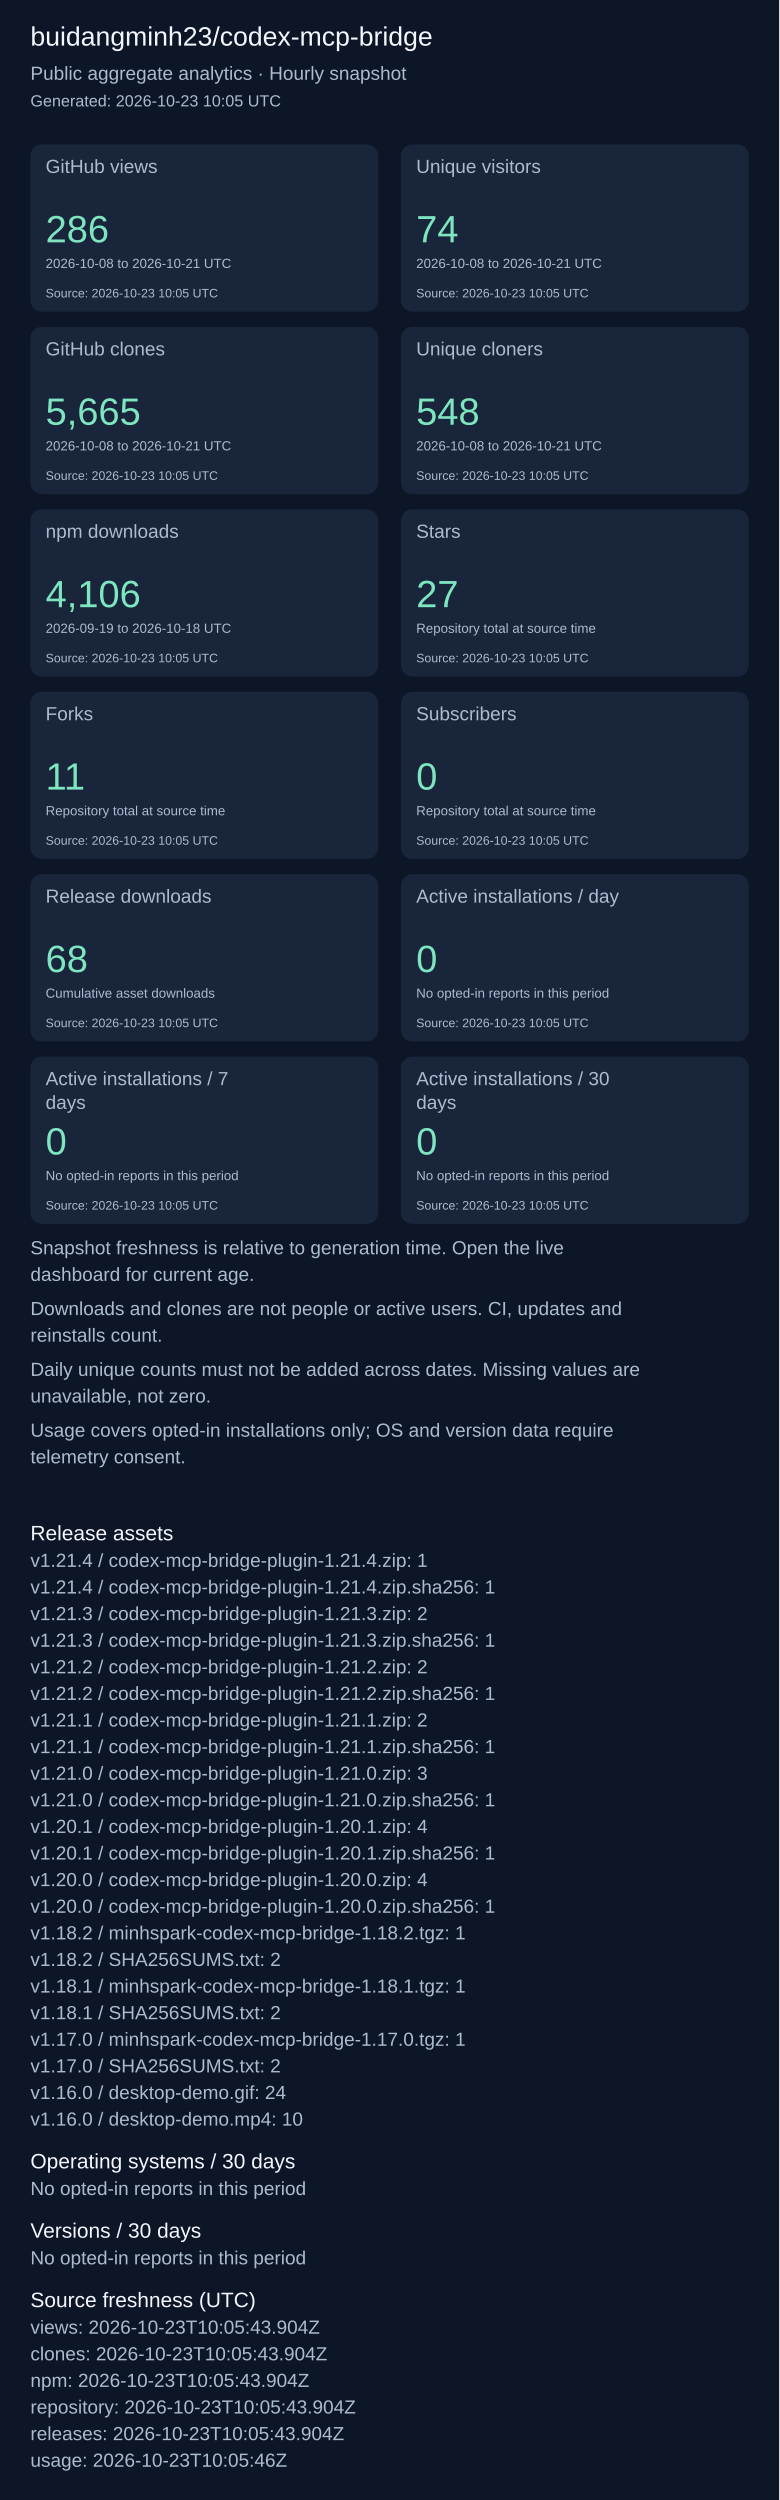
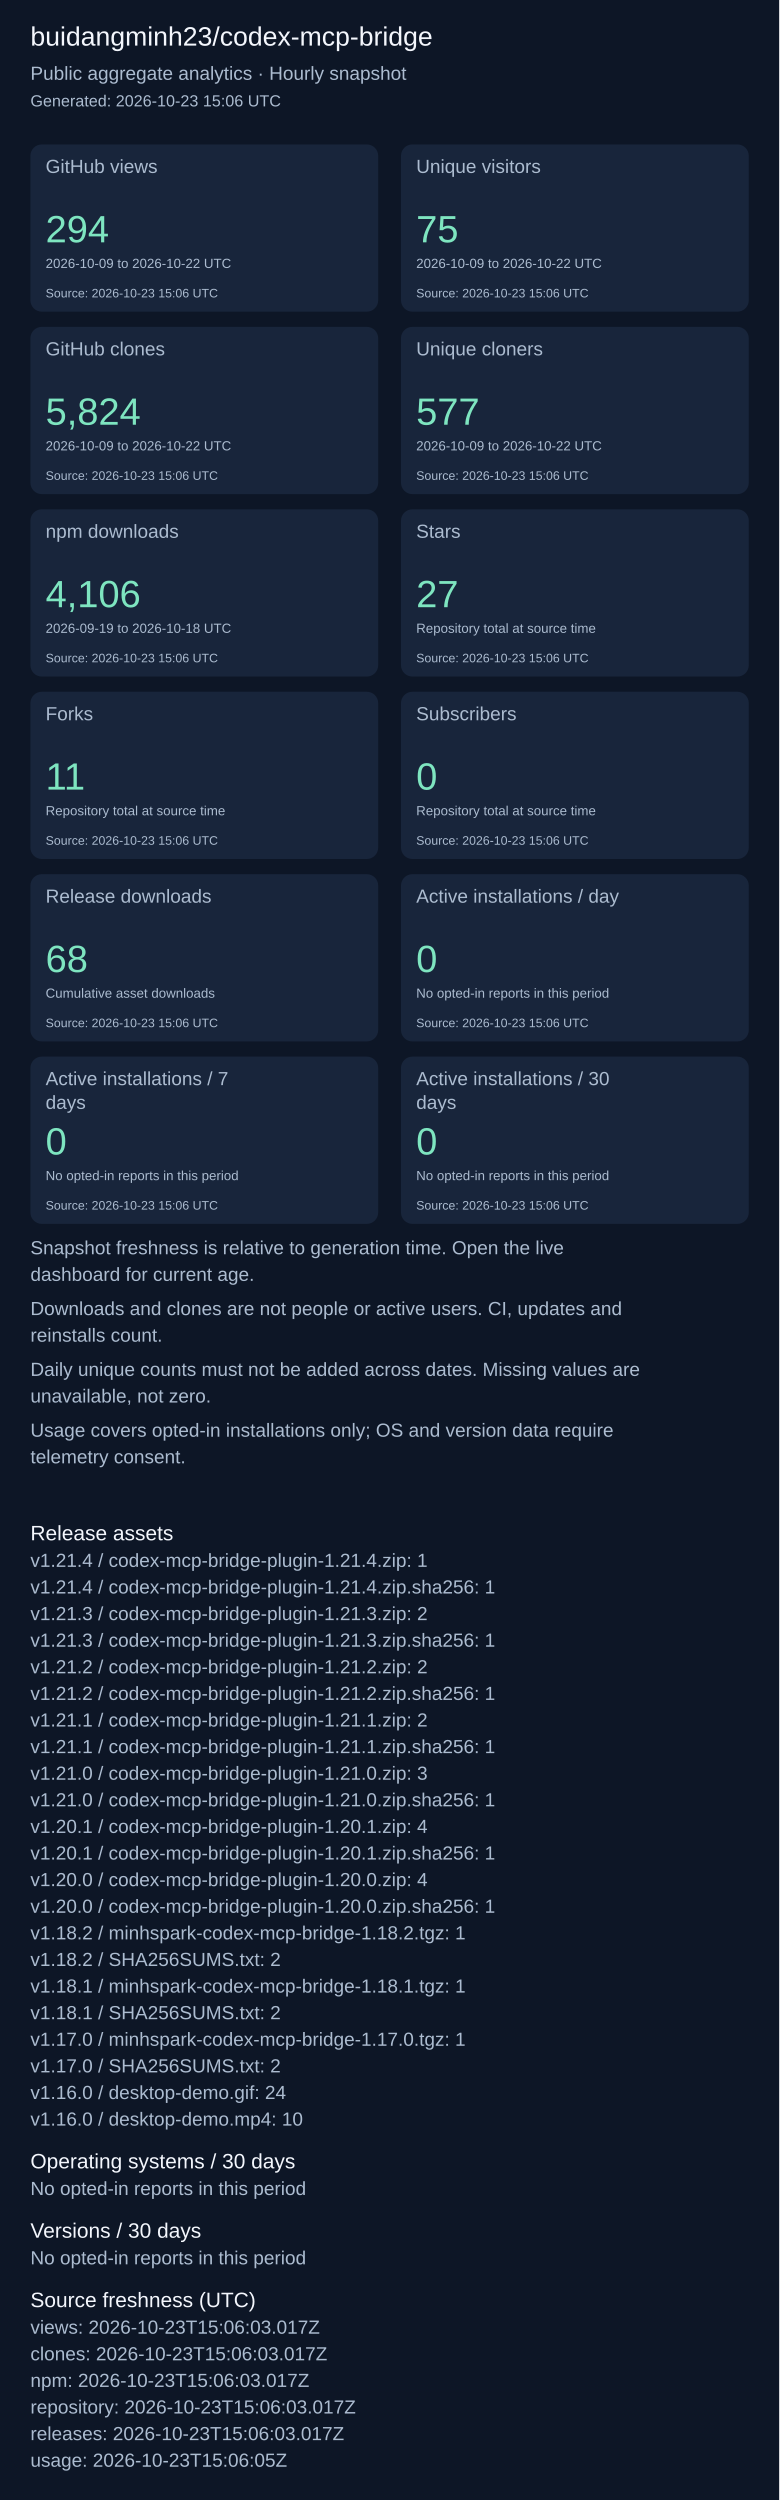
<svg xmlns="http://www.w3.org/2000/svg" width="820" height="2631" viewBox="0 0 820 2631" role="img" aria-label="Repository aggregate analytics">
  <rect width="100%" height="100%" fill="#0d1626" />
  <g font-family="Arial, sans-serif">
    <text x="32" y="48" font-size="28" fill="#f4f7fd">buidangminh23/codex-mcp-bridge</text>
    <text x="32" y="84" font-size="20" fill="#acbcd0">Public aggregate analytics · Hourly snapshot</text>
-     <text x="32" y="112" font-size="17" fill="#acbcd0">Generated: 2026-10-23 10:05 UTC</text>
+     <text x="32" y="112" font-size="17" fill="#acbcd0">Generated: 2026-10-23 15:06 UTC</text>
    <rect x="32" y="152" width="366" height="176" rx="12" fill="#18253b" />
    <text x="48" y="182" font-size="20" fill="#acbcd0">GitHub views</text>
-     <text x="48" y="255" font-size="40" fill="#7ee5c0">286</text>
-     <text x="48" y="282" font-size="14" fill="#acbcd0">2026-10-08 to 2026-10-21 UTC</text>
-     <text x="48" y="313" font-size="13" fill="#acbcd0">Source: 2026-10-23 10:05 UTC</text>
+     <text x="48" y="255" font-size="40" fill="#7ee5c0">294</text>
+     <text x="48" y="282" font-size="14" fill="#acbcd0">2026-10-09 to 2026-10-22 UTC</text>
+     <text x="48" y="313" font-size="13" fill="#acbcd0">Source: 2026-10-23 15:06 UTC</text>
    <rect x="422" y="152" width="366" height="176" rx="12" fill="#18253b" />
    <text x="438" y="182" font-size="20" fill="#acbcd0">Unique visitors</text>
-     <text x="438" y="255" font-size="40" fill="#7ee5c0">74</text>
-     <text x="438" y="282" font-size="14" fill="#acbcd0">2026-10-08 to 2026-10-21 UTC</text>
-     <text x="438" y="313" font-size="13" fill="#acbcd0">Source: 2026-10-23 10:05 UTC</text>
+     <text x="438" y="255" font-size="40" fill="#7ee5c0">75</text>
+     <text x="438" y="282" font-size="14" fill="#acbcd0">2026-10-09 to 2026-10-22 UTC</text>
+     <text x="438" y="313" font-size="13" fill="#acbcd0">Source: 2026-10-23 15:06 UTC</text>
    <rect x="32" y="344" width="366" height="176" rx="12" fill="#18253b" />
    <text x="48" y="374" font-size="20" fill="#acbcd0">GitHub clones</text>
-     <text x="48" y="447" font-size="40" fill="#7ee5c0">5,665</text>
-     <text x="48" y="474" font-size="14" fill="#acbcd0">2026-10-08 to 2026-10-21 UTC</text>
-     <text x="48" y="505" font-size="13" fill="#acbcd0">Source: 2026-10-23 10:05 UTC</text>
+     <text x="48" y="447" font-size="40" fill="#7ee5c0">5,824</text>
+     <text x="48" y="474" font-size="14" fill="#acbcd0">2026-10-09 to 2026-10-22 UTC</text>
+     <text x="48" y="505" font-size="13" fill="#acbcd0">Source: 2026-10-23 15:06 UTC</text>
    <rect x="422" y="344" width="366" height="176" rx="12" fill="#18253b" />
    <text x="438" y="374" font-size="20" fill="#acbcd0">Unique cloners</text>
-     <text x="438" y="447" font-size="40" fill="#7ee5c0">548</text>
-     <text x="438" y="474" font-size="14" fill="#acbcd0">2026-10-08 to 2026-10-21 UTC</text>
-     <text x="438" y="505" font-size="13" fill="#acbcd0">Source: 2026-10-23 10:05 UTC</text>
+     <text x="438" y="447" font-size="40" fill="#7ee5c0">577</text>
+     <text x="438" y="474" font-size="14" fill="#acbcd0">2026-10-09 to 2026-10-22 UTC</text>
+     <text x="438" y="505" font-size="13" fill="#acbcd0">Source: 2026-10-23 15:06 UTC</text>
    <rect x="32" y="536" width="366" height="176" rx="12" fill="#18253b" />
    <text x="48" y="566" font-size="20" fill="#acbcd0">npm downloads</text>
    <text x="48" y="639" font-size="40" fill="#7ee5c0">4,106</text>
    <text x="48" y="666" font-size="14" fill="#acbcd0">2026-09-19 to 2026-10-18 UTC</text>
-     <text x="48" y="697" font-size="13" fill="#acbcd0">Source: 2026-10-23 10:05 UTC</text>
+     <text x="48" y="697" font-size="13" fill="#acbcd0">Source: 2026-10-23 15:06 UTC</text>
    <rect x="422" y="536" width="366" height="176" rx="12" fill="#18253b" />
    <text x="438" y="566" font-size="20" fill="#acbcd0">Stars</text>
    <text x="438" y="639" font-size="40" fill="#7ee5c0">27</text>
    <text x="438" y="666" font-size="14" fill="#acbcd0">Repository total at source time</text>
-     <text x="438" y="697" font-size="13" fill="#acbcd0">Source: 2026-10-23 10:05 UTC</text>
+     <text x="438" y="697" font-size="13" fill="#acbcd0">Source: 2026-10-23 15:06 UTC</text>
    <rect x="32" y="728" width="366" height="176" rx="12" fill="#18253b" />
    <text x="48" y="758" font-size="20" fill="#acbcd0">Forks</text>
    <text x="48" y="831" font-size="40" fill="#7ee5c0">11</text>
    <text x="48" y="858" font-size="14" fill="#acbcd0">Repository total at source time</text>
-     <text x="48" y="889" font-size="13" fill="#acbcd0">Source: 2026-10-23 10:05 UTC</text>
+     <text x="48" y="889" font-size="13" fill="#acbcd0">Source: 2026-10-23 15:06 UTC</text>
    <rect x="422" y="728" width="366" height="176" rx="12" fill="#18253b" />
    <text x="438" y="758" font-size="20" fill="#acbcd0">Subscribers</text>
    <text x="438" y="831" font-size="40" fill="#7ee5c0">0</text>
    <text x="438" y="858" font-size="14" fill="#acbcd0">Repository total at source time</text>
-     <text x="438" y="889" font-size="13" fill="#acbcd0">Source: 2026-10-23 10:05 UTC</text>
+     <text x="438" y="889" font-size="13" fill="#acbcd0">Source: 2026-10-23 15:06 UTC</text>
    <rect x="32" y="920" width="366" height="176" rx="12" fill="#18253b" />
    <text x="48" y="950" font-size="20" fill="#acbcd0">Release downloads</text>
    <text x="48" y="1023" font-size="40" fill="#7ee5c0">68</text>
    <text x="48" y="1050" font-size="14" fill="#acbcd0">Cumulative asset downloads</text>
-     <text x="48" y="1081" font-size="13" fill="#acbcd0">Source: 2026-10-23 10:05 UTC</text>
+     <text x="48" y="1081" font-size="13" fill="#acbcd0">Source: 2026-10-23 15:06 UTC</text>
    <rect x="422" y="920" width="366" height="176" rx="12" fill="#18253b" />
    <text x="438" y="950" font-size="20" fill="#acbcd0">Active installations / day</text>
    <text x="438" y="1023" font-size="40" fill="#7ee5c0">0</text>
    <text x="438" y="1050" font-size="14" fill="#acbcd0">No opted-in reports in this period</text>
-     <text x="438" y="1081" font-size="13" fill="#acbcd0">Source: 2026-10-23 10:05 UTC</text>
+     <text x="438" y="1081" font-size="13" fill="#acbcd0">Source: 2026-10-23 15:06 UTC</text>
    <rect x="32" y="1112" width="366" height="176" rx="12" fill="#18253b" />
    <text x="48" y="1142" font-size="20" fill="#acbcd0">Active installations / 7</text>
    <text x="48" y="1167" font-size="20" fill="#acbcd0">days</text>
    <text x="48" y="1215" font-size="40" fill="#7ee5c0">0</text>
    <text x="48" y="1242" font-size="14" fill="#acbcd0">No opted-in reports in this period</text>
-     <text x="48" y="1273" font-size="13" fill="#acbcd0">Source: 2026-10-23 10:05 UTC</text>
+     <text x="48" y="1273" font-size="13" fill="#acbcd0">Source: 2026-10-23 15:06 UTC</text>
    <rect x="422" y="1112" width="366" height="176" rx="12" fill="#18253b" />
    <text x="438" y="1142" font-size="20" fill="#acbcd0">Active installations / 30</text>
    <text x="438" y="1167" font-size="20" fill="#acbcd0">days</text>
    <text x="438" y="1215" font-size="40" fill="#7ee5c0">0</text>
    <text x="438" y="1242" font-size="14" fill="#acbcd0">No opted-in reports in this period</text>
-     <text x="438" y="1273" font-size="13" fill="#acbcd0">Source: 2026-10-23 10:05 UTC</text>
+     <text x="438" y="1273" font-size="13" fill="#acbcd0">Source: 2026-10-23 15:06 UTC</text>
    <text x="32" y="1320" font-size="20" fill="#acbcd0">Snapshot freshness is relative to generation time. Open the live</text>
    <text x="32" y="1348" font-size="20" fill="#acbcd0">dashboard for current age.</text>
    <text x="32" y="1384" font-size="20" fill="#acbcd0">Downloads and clones are not people or active users. CI, updates and</text>
    <text x="32" y="1412" font-size="20" fill="#acbcd0">reinstalls count.</text>
    <text x="32" y="1448" font-size="20" fill="#acbcd0">Daily unique counts must not be added across dates. Missing values are</text>
    <text x="32" y="1476" font-size="20" fill="#acbcd0">unavailable, not zero.</text>
    <text x="32" y="1512" font-size="20" fill="#acbcd0">Usage covers opted-in installations only; OS and version data require</text>
    <text x="32" y="1540" font-size="20" fill="#acbcd0">telemetry consent.</text>
    <text x="32" y="1621" font-size="22" fill="#f4f7fd">Release assets</text>
    <text x="32" y="1649" font-size="20" fill="#acbcd0">v1.21.4 / codex-mcp-bridge-plugin-1.21.4.zip: 1</text>
    <text x="32" y="1677" font-size="20" fill="#acbcd0">v1.21.4 / codex-mcp-bridge-plugin-1.21.4.zip.sha256: 1</text>
    <text x="32" y="1705" font-size="20" fill="#acbcd0">v1.21.3 / codex-mcp-bridge-plugin-1.21.3.zip: 2</text>
    <text x="32" y="1733" font-size="20" fill="#acbcd0">v1.21.3 / codex-mcp-bridge-plugin-1.21.3.zip.sha256: 1</text>
    <text x="32" y="1761" font-size="20" fill="#acbcd0">v1.21.2 / codex-mcp-bridge-plugin-1.21.2.zip: 2</text>
    <text x="32" y="1789" font-size="20" fill="#acbcd0">v1.21.2 / codex-mcp-bridge-plugin-1.21.2.zip.sha256: 1</text>
    <text x="32" y="1817" font-size="20" fill="#acbcd0">v1.21.1 / codex-mcp-bridge-plugin-1.21.1.zip: 2</text>
    <text x="32" y="1845" font-size="20" fill="#acbcd0">v1.21.1 / codex-mcp-bridge-plugin-1.21.1.zip.sha256: 1</text>
    <text x="32" y="1873" font-size="20" fill="#acbcd0">v1.21.0 / codex-mcp-bridge-plugin-1.21.0.zip: 3</text>
    <text x="32" y="1901" font-size="20" fill="#acbcd0">v1.21.0 / codex-mcp-bridge-plugin-1.21.0.zip.sha256: 1</text>
    <text x="32" y="1929" font-size="20" fill="#acbcd0">v1.20.1 / codex-mcp-bridge-plugin-1.20.1.zip: 4</text>
    <text x="32" y="1957" font-size="20" fill="#acbcd0">v1.20.1 / codex-mcp-bridge-plugin-1.20.1.zip.sha256: 1</text>
    <text x="32" y="1985" font-size="20" fill="#acbcd0">v1.20.0 / codex-mcp-bridge-plugin-1.20.0.zip: 4</text>
    <text x="32" y="2013" font-size="20" fill="#acbcd0">v1.20.0 / codex-mcp-bridge-plugin-1.20.0.zip.sha256: 1</text>
    <text x="32" y="2041" font-size="20" fill="#acbcd0">v1.18.2 / minhspark-codex-mcp-bridge-1.18.2.tgz: 1</text>
    <text x="32" y="2069" font-size="20" fill="#acbcd0">v1.18.2 / SHA256SUMS.txt: 2</text>
    <text x="32" y="2097" font-size="20" fill="#acbcd0">v1.18.1 / minhspark-codex-mcp-bridge-1.18.1.tgz: 1</text>
    <text x="32" y="2125" font-size="20" fill="#acbcd0">v1.18.1 / SHA256SUMS.txt: 2</text>
    <text x="32" y="2153" font-size="20" fill="#acbcd0">v1.17.0 / minhspark-codex-mcp-bridge-1.17.0.tgz: 1</text>
    <text x="32" y="2181" font-size="20" fill="#acbcd0">v1.17.0 / SHA256SUMS.txt: 2</text>
    <text x="32" y="2209" font-size="20" fill="#acbcd0">v1.16.0 / desktop-demo.gif: 24</text>
    <text x="32" y="2237" font-size="20" fill="#acbcd0">v1.16.0 / desktop-demo.mp4: 10</text>
    <text x="32" y="2282" font-size="22" fill="#f4f7fd">Operating systems / 30 days</text>
    <text x="32" y="2310" font-size="20" fill="#acbcd0">No opted-in reports in this period</text>
    <text x="32" y="2355" font-size="22" fill="#f4f7fd">Versions / 30 days</text>
    <text x="32" y="2383" font-size="20" fill="#acbcd0">No opted-in reports in this period</text>
    <text x="32" y="2428" font-size="22" fill="#f4f7fd">Source freshness (UTC)</text>
-     <text x="32" y="2456" font-size="20" fill="#acbcd0">views: 2026-10-23T10:05:43.904Z</text>
-     <text x="32" y="2484" font-size="20" fill="#acbcd0">clones: 2026-10-23T10:05:43.904Z</text>
-     <text x="32" y="2512" font-size="20" fill="#acbcd0">npm: 2026-10-23T10:05:43.904Z</text>
-     <text x="32" y="2540" font-size="20" fill="#acbcd0">repository: 2026-10-23T10:05:43.904Z</text>
-     <text x="32" y="2568" font-size="20" fill="#acbcd0">releases: 2026-10-23T10:05:43.904Z</text>
-     <text x="32" y="2596" font-size="20" fill="#acbcd0">usage: 2026-10-23T10:05:46Z</text>
+     <text x="32" y="2456" font-size="20" fill="#acbcd0">views: 2026-10-23T15:06:03.017Z</text>
+     <text x="32" y="2484" font-size="20" fill="#acbcd0">clones: 2026-10-23T15:06:03.017Z</text>
+     <text x="32" y="2512" font-size="20" fill="#acbcd0">npm: 2026-10-23T15:06:03.017Z</text>
+     <text x="32" y="2540" font-size="20" fill="#acbcd0">repository: 2026-10-23T15:06:03.017Z</text>
+     <text x="32" y="2568" font-size="20" fill="#acbcd0">releases: 2026-10-23T15:06:03.017Z</text>
+     <text x="32" y="2596" font-size="20" fill="#acbcd0">usage: 2026-10-23T15:06:05Z</text>
  </g>
</svg>
